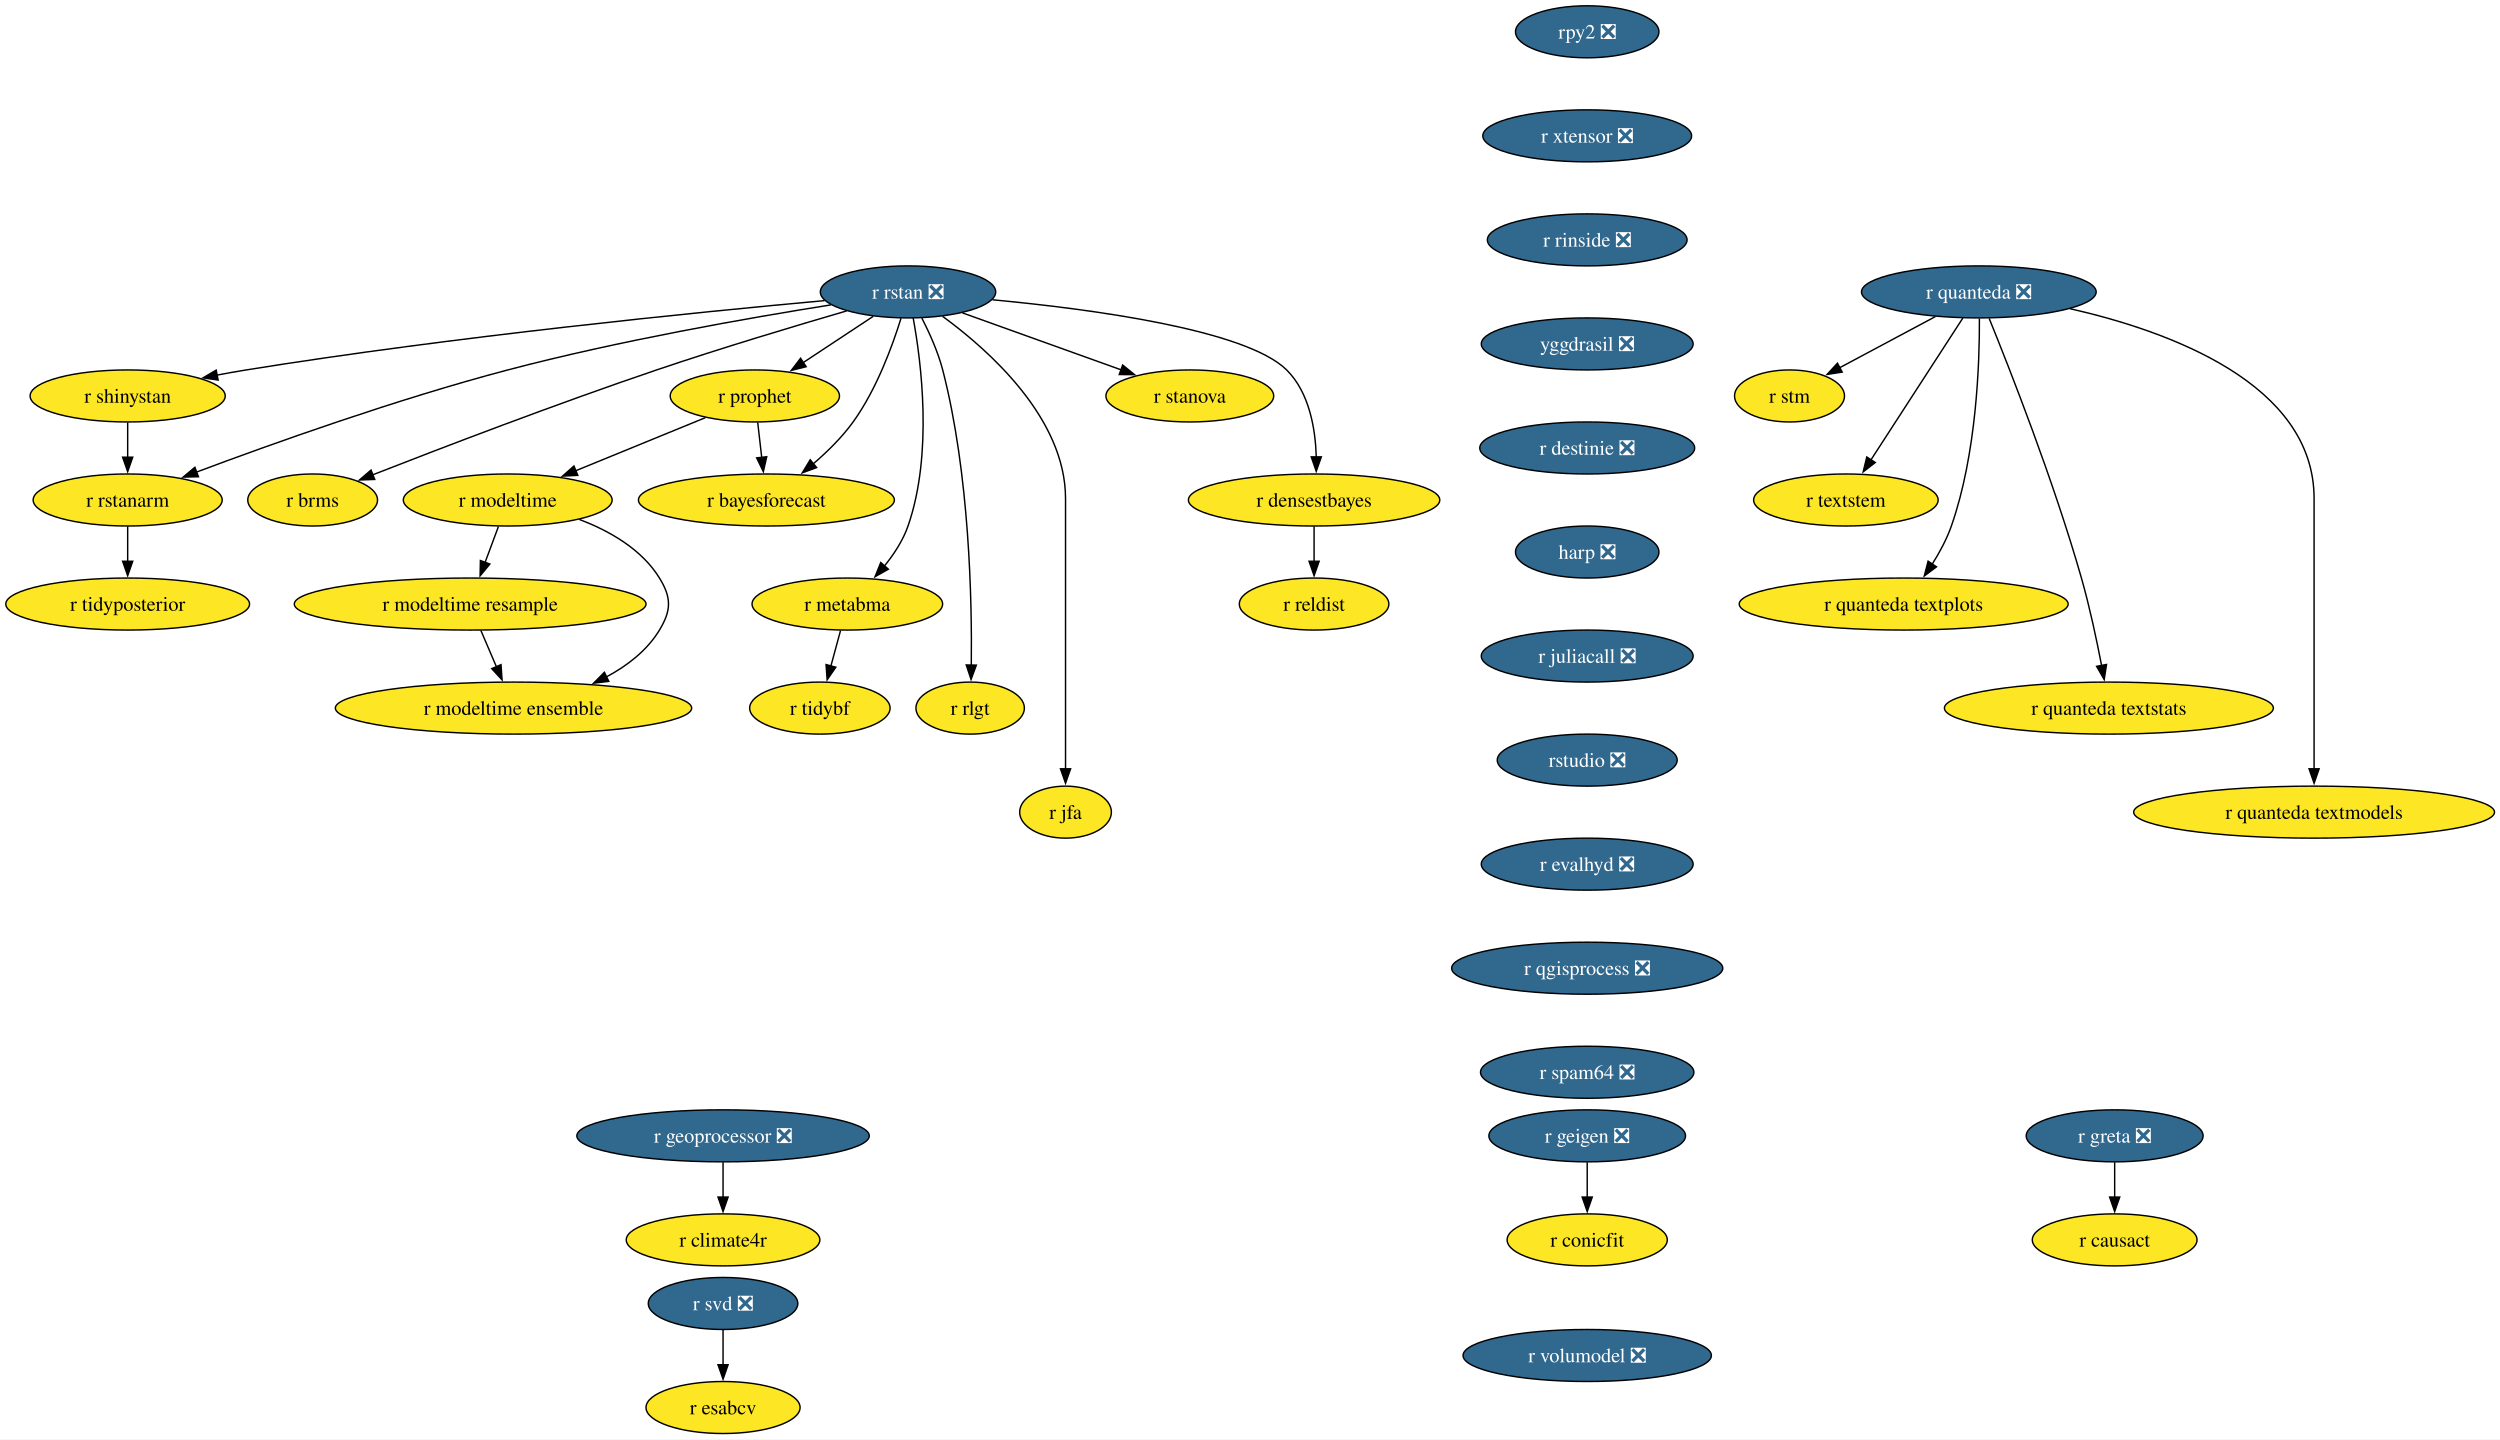
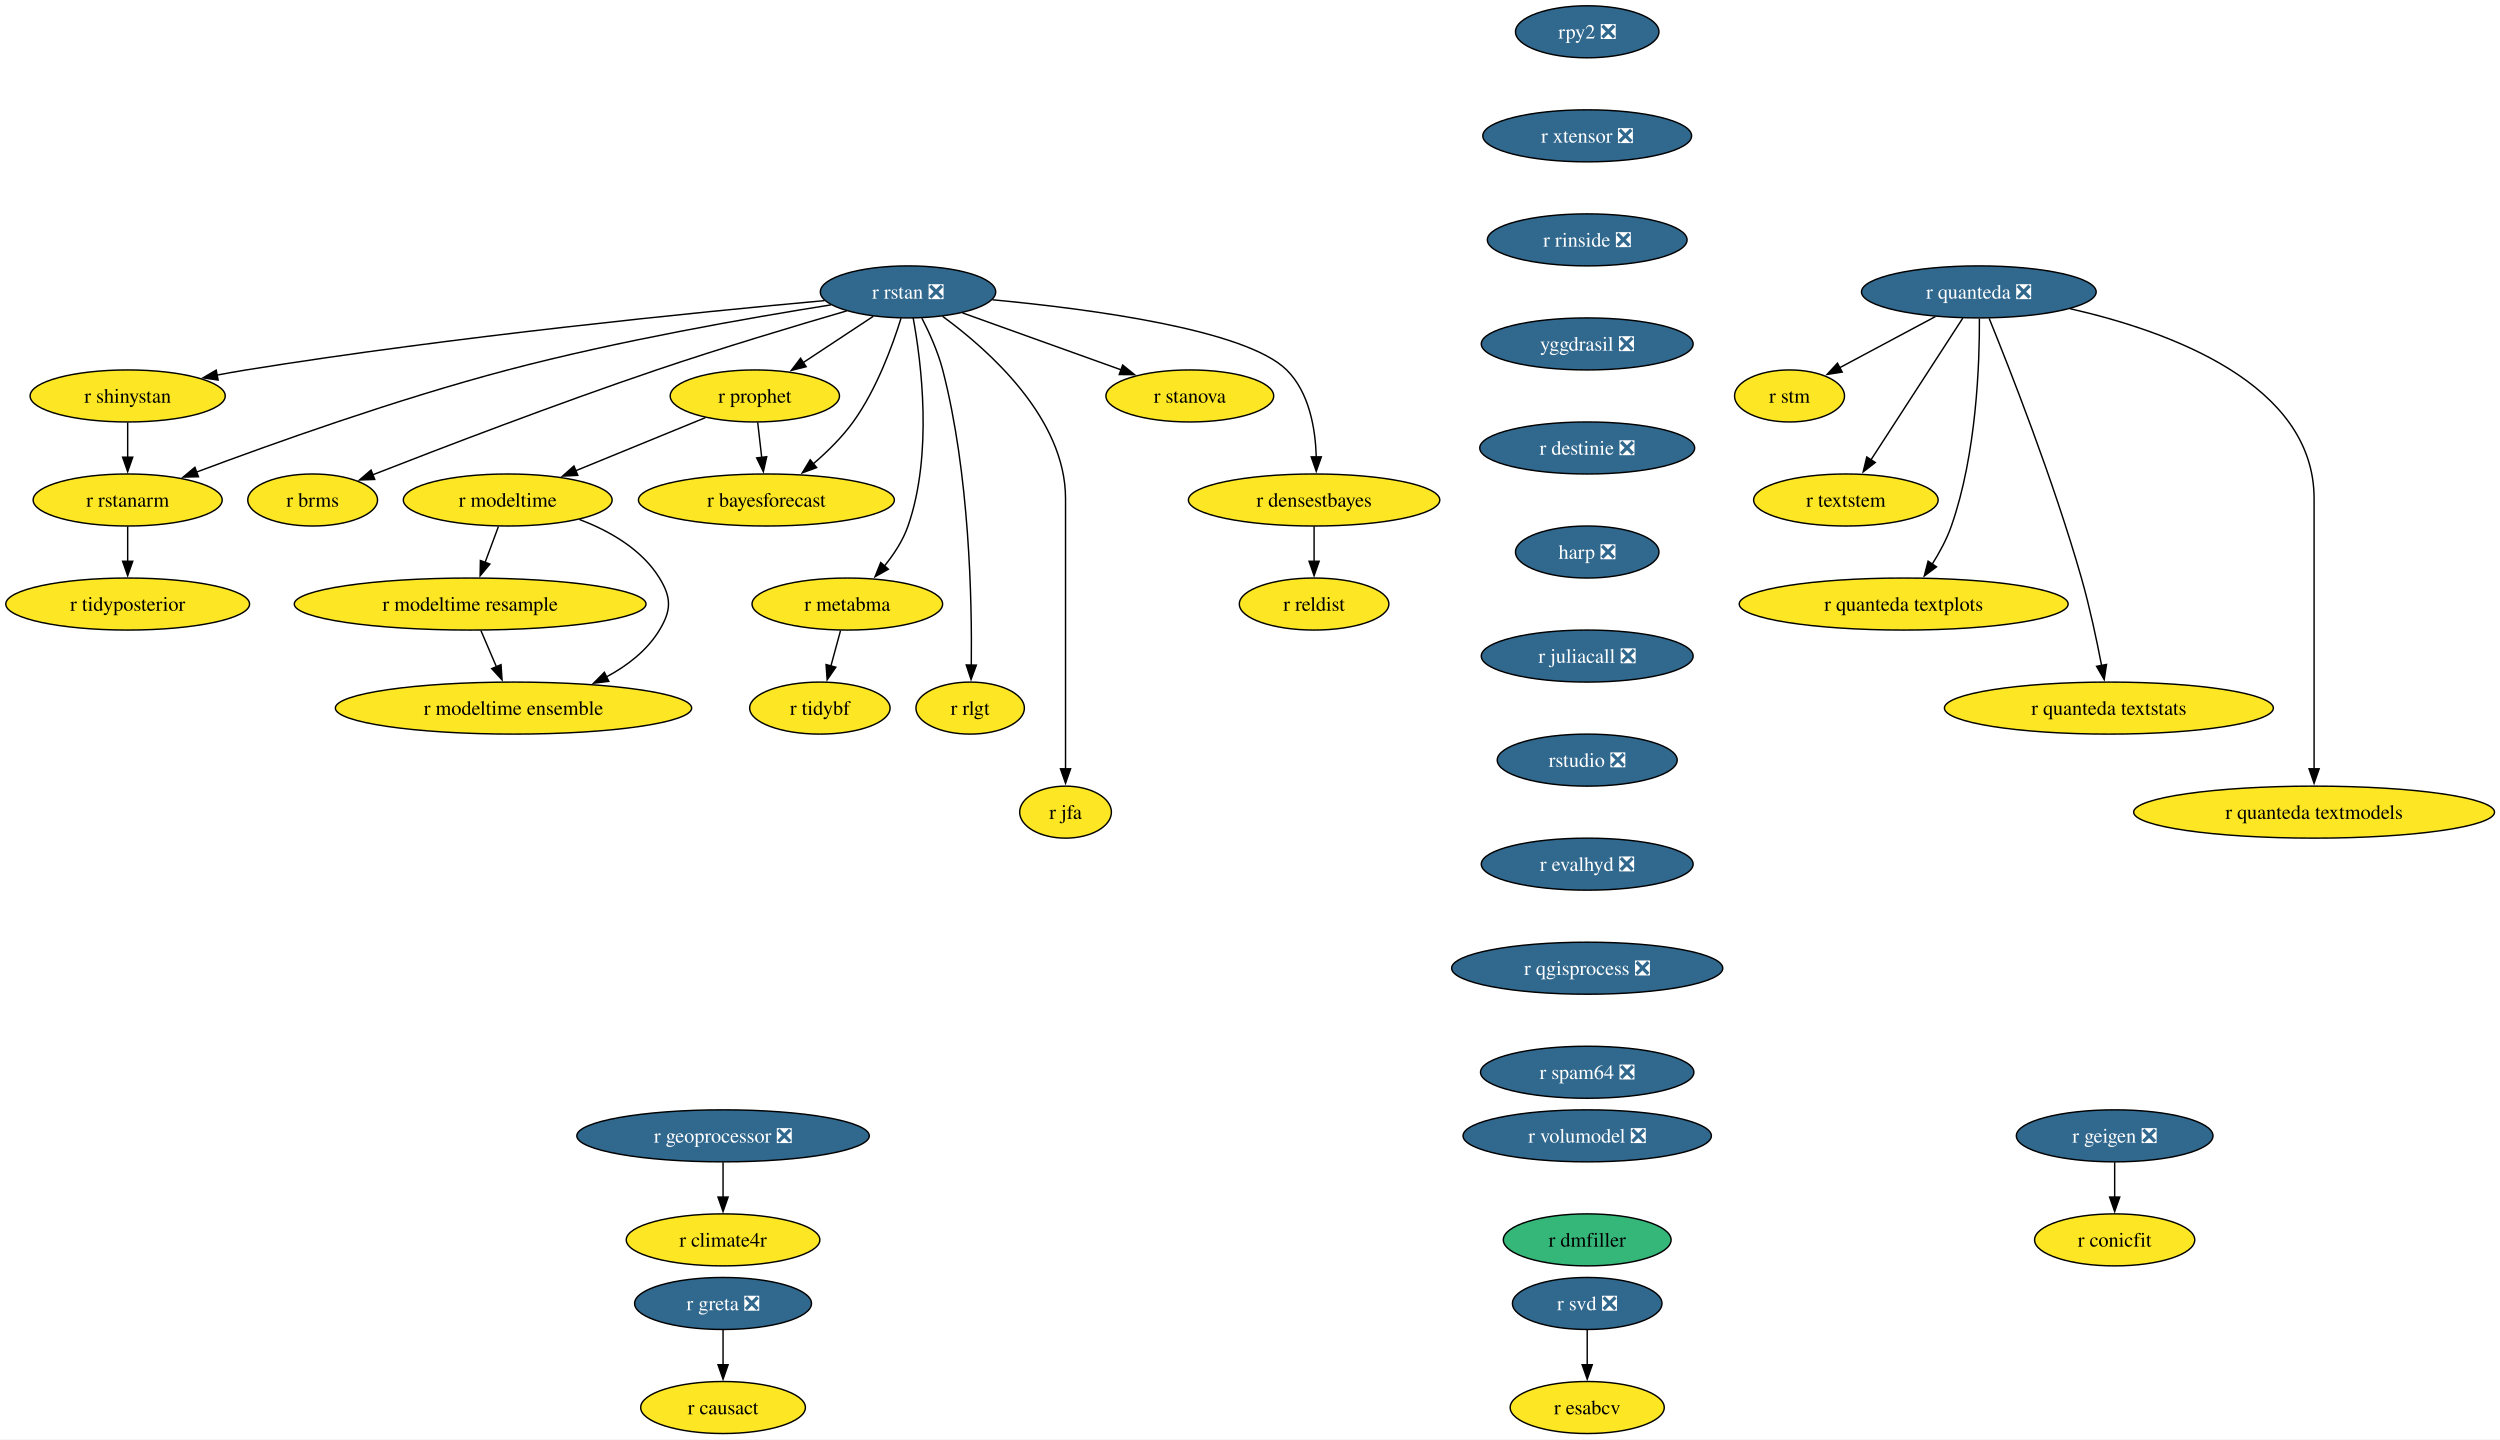
<svg xmlns="http://www.w3.org/2000/svg" xmlns:xlink="http://www.w3.org/1999/xlink" width="1730pt" height="996pt" viewBox="0.00 0.00 1730.00 996.00">
  <g id="graph0" class="graph" transform="scale(1 1) rotate(0) translate(4 992)">
    <polygon fill="white" stroke="none" points="-4,4 -4,-992 1726.22,-992 1726.22,4 -4,4" />
    <g id="node1" class="node">
      <g id="a_node1">
        <a xlink:href="https://github.com/conda-forge/r-rstan-feedstock/pull/40" xlink:title="r rstan ❎">
          <ellipse fill="#31688e" stroke="black" cx="624.35" cy="-790" rx="60.68" ry="18" />
          <text xml:space="preserve" text-anchor="middle" x="624.35" y="-785.33" font-family="Times,serif" font-size="14.00" fill="white">r rstan ❎</text>
        </a>
      </g>
    </g>
    <g id="node2" class="node">
      <g id="a_node2">
        <a xlink:href="https://github.com/conda-forge/r-shinystan-feedstock" xlink:title="r shinystan">
          <ellipse fill="#fde725" stroke="black" cx="84.35" cy="-718" rx="67.52" ry="18" />
          <text xml:space="preserve" text-anchor="middle" x="84.35" y="-713.33" font-family="Times,serif" font-size="14.00">r shinystan</text>
        </a>
      </g>
    </g>
    <g id="edge1" class="edge">
      <path fill="none" stroke="black" d="M566.65,-783.99C479.58,-776.05 309.58,-759.09 166.35,-736 159.67,-734.92 152.7,-733.67 145.77,-732.35" />
      <polygon fill="black" stroke="black" points="146.94,-729.01 136.45,-730.52 145.59,-735.88 146.94,-729.01" />
    </g>
    <g id="node3" class="node">
      <g id="a_node3">
        <a xlink:href="https://github.com/conda-forge/r-rstanarm-feedstock" xlink:title="r rstanarm">
          <ellipse fill="#fde725" stroke="black" cx="84.35" cy="-646" rx="65.41" ry="18" />
          <text xml:space="preserve" text-anchor="middle" x="84.35" y="-641.33" font-family="Times,serif" font-size="14.00">r rstanarm</text>
        </a>
      </g>
    </g>
    <g id="edge2" class="edge">
      <path fill="none" stroke="black" d="M571.02,-781.03C514.88,-772.12 424.17,-756.24 347.35,-736 270.76,-715.82 184.14,-684.88 131.92,-665.3" />
      <polygon fill="black" stroke="black" points="133.33,-662.09 122.73,-661.84 130.86,-668.64 133.33,-662.09" />
    </g>
    <g id="node4" class="node">
      <g id="a_node4">
        <a xlink:href="https://github.com/conda-forge/r-brms-feedstock" xlink:title="r brms">
          <ellipse fill="#fde725" stroke="black" cx="212.35" cy="-646" rx="44.9" ry="18" />
          <text xml:space="preserve" text-anchor="middle" x="212.35" y="-641.33" font-family="Times,serif" font-size="14.00">r brms</text>
        </a>
      </g>
    </g>
    <g id="edge3" class="edge">
      <path fill="none" stroke="black" d="M581.93,-776.88C546.55,-766.58 494.92,-751.1 450.35,-736 380.78,-712.42 301.01,-681.86 253.75,-663.37" />
      <polygon fill="black" stroke="black" points="255.32,-660.23 244.73,-659.84 252.76,-666.75 255.32,-660.23" />
    </g>
    <g id="node5" class="node">
      <g id="a_node5">
        <a xlink:href="https://github.com/conda-forge/r-prophet-feedstock" xlink:title="r prophet">
          <ellipse fill="#fde725" stroke="black" cx="518.35" cy="-718" rx="58.57" ry="18" />
          <text xml:space="preserve" text-anchor="middle" x="518.35" y="-713.33" font-family="Times,serif" font-size="14.00">r prophet</text>
        </a>
      </g>
    </g>
    <g id="edge4" class="edge">
      <path fill="none" stroke="black" d="M600.3,-773.12C585.93,-763.63 567.47,-751.44 551.71,-741.03" />
      <polygon fill="black" stroke="black" points="553.85,-738.25 543.57,-735.66 549.99,-744.09 553.85,-738.25" />
    </g>
    <g id="node6" class="node">
      <g id="a_node6">
        <a xlink:href="https://github.com/conda-forge/r-metabma-feedstock" xlink:title="r metabma">
          <ellipse fill="#fde725" stroke="black" cx="582.35" cy="-574" rx="65.94" ry="18" />
          <text xml:space="preserve" text-anchor="middle" x="582.35" y="-569.33" font-family="Times,serif" font-size="14.00">r metabma</text>
        </a>
      </g>
    </g>
    <g id="edge5" class="edge">
      <path fill="none" stroke="black" d="M627.92,-771.94C633.45,-741.87 641.72,-677.89 624.35,-628 620.87,-618.01 614.64,-608.49 608.03,-600.34" />
      <polygon fill="black" stroke="black" points="610.74,-598.13 601.52,-592.91 605.48,-602.74 610.74,-598.13" />
    </g>
    <g id="node7" class="node">
      <g id="a_node7">
        <a xlink:href="https://github.com/conda-forge/r-rlgt-feedstock" xlink:title="r rlgt">
          <ellipse fill="#fde725" stroke="black" cx="667.35" cy="-502" rx="37.53" ry="18" />
          <text xml:space="preserve" text-anchor="middle" x="667.35" y="-497.32" font-family="Times,serif" font-size="14.00">r rlgt</text>
        </a>
      </g>
    </g>
    <g id="edge6" class="edge">
      <path fill="none" stroke="black" d="M633.92,-771.89C639.11,-761.77 645.11,-748.52 648.35,-736 666.95,-664.17 668.67,-576.11 668.14,-531.63" />
      <polygon fill="black" stroke="black" points="671.64,-531.74 667.97,-521.8 664.64,-531.86 671.64,-531.74" />
    </g>
    <g id="node8" class="node">
      <g id="a_node8">
        <a xlink:href="https://github.com/conda-forge/r-bayesforecast-feedstock" xlink:title="r bayesforecast">
          <ellipse fill="#fde725" stroke="black" cx="526.35" cy="-646" rx="88.56" ry="18" />
          <text xml:space="preserve" text-anchor="middle" x="526.35" y="-641.33" font-family="Times,serif" font-size="14.00">r bayesforecast</text>
        </a>
      </g>
    </g>
    <g id="edge7" class="edge">
      <path fill="none" stroke="black" d="M619.51,-771.78C613.68,-752.95 602.58,-722.47 586.35,-700 578.69,-689.39 568.55,-679.41 558.78,-671.04" />
      <polygon fill="black" stroke="black" points="561.12,-668.43 551.18,-664.79 556.68,-673.84 561.12,-668.43" />
    </g>
    <g id="node9" class="node">
      <g id="a_node9">
        <a xlink:href="https://github.com/conda-forge/r-jfa-feedstock" xlink:title="r jfa">
          <ellipse fill="#fde725" stroke="black" cx="733.35" cy="-430" rx="31.74" ry="18" />
          <text xml:space="preserve" text-anchor="middle" x="733.35" y="-425.32" font-family="Times,serif" font-size="14.00">r jfa</text>
        </a>
      </g>
    </g>
    <g id="edge8" class="edge">
      <path fill="none" stroke="black" d="M648.27,-773.09C680.36,-749.63 733.35,-702.47 733.35,-647 733.35,-647 733.35,-647 733.35,-573 733.35,-533.74 733.35,-488.38 733.35,-459.69" />
      <polygon fill="black" stroke="black" points="736.85,-460 733.35,-450 729.85,-460 736.85,-460" />
    </g>
    <g id="node10" class="node">
      <g id="a_node10">
        <a xlink:href="https://github.com/conda-forge/r-stanova-feedstock" xlink:title="r stanova">
          <ellipse fill="#fde725" stroke="black" cx="819.35" cy="-718" rx="58.05" ry="18" />
          <text xml:space="preserve" text-anchor="middle" x="819.35" y="-713.33" font-family="Times,serif" font-size="14.00">r stanova</text>
        </a>
      </g>
    </g>
    <g id="edge9" class="edge">
      <path fill="none" stroke="black" d="M661.95,-775.5C693.31,-764.25 738.16,-748.15 771.97,-736.01" />
      <polygon fill="black" stroke="black" points="772.88,-739.4 781.11,-732.73 770.51,-732.81 772.88,-739.4" />
    </g>
    <g id="node11" class="node">
      <g id="a_node11">
        <a xlink:href="https://github.com/conda-forge/r-densestbayes-feedstock" xlink:title="r densestbayes">
          <ellipse fill="#fde725" stroke="black" cx="905.35" cy="-646" rx="86.98" ry="18" />
          <text xml:space="preserve" text-anchor="middle" x="905.35" y="-641.33" font-family="Times,serif" font-size="14.00">r densestbayes</text>
        </a>
      </g>
    </g>
    <g id="edge10" class="edge">
      <path fill="none" stroke="black" d="M682.79,-784.55C751.04,-778.14 858.19,-763.87 886.35,-736 902.07,-720.45 906.28,-695.3 906.87,-675.7" />
      <polygon fill="black" stroke="black" points="910.37,-675.85 906.84,-665.86 903.37,-675.87 910.37,-675.85" />
    </g>
    <g id="edge11" class="edge">
      <path fill="none" stroke="black" d="M84.35,-699.7C84.35,-692.41 84.35,-683.73 84.35,-675.54" />
      <polygon fill="black" stroke="black" points="87.85,-675.62 84.35,-665.62 80.85,-675.62 87.85,-675.62" />
    </g>
    <g id="node12" class="node">
      <g id="a_node12">
        <a xlink:href="https://github.com/conda-forge/r-tidyposterior-feedstock" xlink:title="r tidyposterior">
          <ellipse fill="#fde725" stroke="black" cx="84.35" cy="-574" rx="84.35" ry="18" />
          <text xml:space="preserve" text-anchor="middle" x="84.35" y="-569.33" font-family="Times,serif" font-size="14.00">r tidyposterior</text>
        </a>
      </g>
    </g>
    <g id="edge12" class="edge">
      <path fill="none" stroke="black" d="M84.35,-627.7C84.35,-620.41 84.35,-611.73 84.35,-603.54" />
      <polygon fill="black" stroke="black" points="87.85,-603.62 84.35,-593.62 80.85,-603.62 87.85,-603.62" />
    </g>
    <g id="edge13" class="edge">
      <path fill="none" stroke="black" d="M520.33,-699.7C521.16,-692.41 522.16,-683.73 523.09,-675.54" />
      <polygon fill="black" stroke="black" points="526.57,-675.94 524.23,-665.61 519.61,-675.15 526.57,-675.94" />
    </g>
    <g id="node13" class="node">
      <g id="a_node13">
        <a xlink:href="https://github.com/conda-forge/r-modeltime-feedstock" xlink:title="r modeltime">
          <ellipse fill="#fde725" stroke="black" cx="347.35" cy="-646" rx="72.25" ry="18" />
          <text xml:space="preserve" text-anchor="middle" x="347.35" y="-641.33" font-family="Times,serif" font-size="14.00">r modeltime</text>
        </a>
      </g>
    </g>
    <g id="edge14" class="edge">
      <path fill="none" stroke="black" d="M484.16,-703C458.41,-692.46 422.79,-677.88 394.36,-666.24" />
      <polygon fill="black" stroke="black" points="395.83,-663.06 385.25,-662.51 393.18,-669.54 395.83,-663.06" />
    </g>
    <g id="node14" class="node">
      <g id="a_node14">
        <a xlink:href="https://github.com/conda-forge/r-tidybf-feedstock" xlink:title="r tidybf">
          <ellipse fill="#fde725" stroke="black" cx="563.35" cy="-502" rx="48.58" ry="18" />
          <text xml:space="preserve" text-anchor="middle" x="563.35" y="-497.32" font-family="Times,serif" font-size="14.00">r tidybf</text>
        </a>
      </g>
    </g>
    <g id="edge15" class="edge">
      <path fill="none" stroke="black" d="M577.66,-555.7C575.63,-548.24 573.21,-539.32 570.94,-530.97" />
      <polygon fill="black" stroke="black" points="574.39,-530.3 568.39,-521.57 567.63,-532.13 574.39,-530.3" />
    </g>
    <g id="node15" class="node">
      <g id="a_node15">
        <a xlink:href="https://github.com/conda-forge/r-reldist-feedstock" xlink:title="r reldist">
          <ellipse fill="#fde725" stroke="black" cx="905.35" cy="-574" rx="51.74" ry="18" />
          <text xml:space="preserve" text-anchor="middle" x="905.35" y="-569.33" font-family="Times,serif" font-size="14.00">r reldist</text>
        </a>
      </g>
    </g>
    <g id="edge16" class="edge">
      <path fill="none" stroke="black" d="M905.35,-627.7C905.35,-620.41 905.35,-611.73 905.35,-603.54" />
      <polygon fill="black" stroke="black" points="908.85,-603.62 905.35,-593.62 901.85,-603.62 908.85,-603.62" />
    </g>
    <g id="node30" class="node">
      <g id="a_node30">
        <a xlink:href="https://github.com/conda-forge/r-modeltime.resample-feedstock" xlink:title="r modeltime resample">
          <ellipse fill="#fde725" stroke="black" cx="321.35" cy="-574" rx="121.71" ry="18" />
          <text xml:space="preserve" text-anchor="middle" x="321.35" y="-569.33" font-family="Times,serif" font-size="14.00">r modeltime resample</text>
        </a>
      </g>
    </g>
    <g id="edge27" class="edge">
      <path fill="none" stroke="black" d="M340.93,-627.7C338.12,-620.15 334.77,-611.12 331.63,-602.68" />
      <polygon fill="black" stroke="black" points="335,-601.68 328.23,-593.52 328.43,-604.12 335,-601.68" />
    </g>
    <g id="node31" class="node">
      <g id="a_node31">
        <a xlink:href="https://github.com/conda-forge/r-modeltime.ensemble-feedstock" xlink:title="r modeltime ensemble">
          <ellipse fill="#fde725" stroke="black" cx="351.35" cy="-502" rx="123.29" ry="18" />
          <text xml:space="preserve" text-anchor="middle" x="351.35" y="-497.32" font-family="Times,serif" font-size="14.00">r modeltime ensemble</text>
        </a>
      </g>
    </g>
    <g id="edge28" class="edge">
      <path fill="none" stroke="black" d="M396.9,-632.57C417.8,-624.61 440.1,-611.91 452.35,-592 460.74,-578.37 460.63,-569.69 452.35,-556 443.82,-541.89 430.15,-531.35 415.59,-523.55" />
      <polygon fill="black" stroke="black" points="417.3,-520.49 406.78,-519.24 414.23,-526.78 417.3,-520.49" />
    </g>
    <g id="node16" class="node">
      <g id="a_node16">
        <a xlink:href="https://github.com/conda-forge/r-svd-feedstock/pull/24" xlink:title="r svd ❎">
-           <ellipse fill="#31688e" stroke="black" cx="496.35" cy="-90" rx="51.74" ry="18" />
-           <text xml:space="preserve" text-anchor="middle" x="496.35" y="-85.33" font-family="Times,serif" font-size="14.00" fill="white">r svd ❎</text>
+           <ellipse fill="#31688e" stroke="black" cx="1094.35" cy="-90" rx="51.74" ry="18" />
+           <text xml:space="preserve" text-anchor="middle" x="1094.35" y="-85.33" font-family="Times,serif" font-size="14.00" fill="white">r svd ❎</text>
        </a>
      </g>
    </g>
    <g id="node17" class="node">
      <g id="a_node17">
        <a xlink:href="https://github.com/conda-forge/r-esabcv-feedstock" xlink:title="r esabcv">
-           <ellipse fill="#fde725" stroke="black" cx="496.35" cy="-18" rx="53.31" ry="18" />
-           <text xml:space="preserve" text-anchor="middle" x="496.35" y="-13.32" font-family="Times,serif" font-size="14.00">r esabcv</text>
+           <ellipse fill="#fde725" stroke="black" cx="1094.35" cy="-18" rx="53.31" ry="18" />
+           <text xml:space="preserve" text-anchor="middle" x="1094.35" y="-13.32" font-family="Times,serif" font-size="14.00">r esabcv</text>
        </a>
      </g>
    </g>
    <g id="edge17" class="edge">
-       <path fill="none" stroke="black" d="M496.35,-71.7C496.35,-64.41 496.35,-55.73 496.35,-47.54" />
-       <polygon fill="black" stroke="black" points="499.85,-47.62 496.35,-37.62 492.85,-47.62 499.85,-47.62" />
+       <path fill="none" stroke="black" d="M1094.35,-71.7C1094.35,-64.41 1094.35,-55.73 1094.35,-47.54" />
+       <polygon fill="black" stroke="black" points="1097.85,-47.62 1094.35,-37.62 1090.85,-47.62 1097.85,-47.62" />
    </g>
    <g id="node18" class="node">
      <g id="a_node18">
        <a xlink:href="https://github.com/conda-forge/rpy2-feedstock/pull/140" xlink:title="rpy2 ❎">
          <ellipse fill="#31688e" stroke="black" cx="1094.35" cy="-970" rx="49.63" ry="18" />
          <text xml:space="preserve" text-anchor="middle" x="1094.35" y="-965.33" font-family="Times,serif" font-size="14.00" fill="white">rpy2 ❎</text>
        </a>
      </g>
    </g>
    <g id="node19" class="node">
      <g id="a_node19">
        <a xlink:href="https://github.com/conda-forge/r-xtensor-feedstock/pull/26" xlink:title="r xtensor ❎">
          <ellipse fill="#31688e" stroke="black" cx="1094.35" cy="-898" rx="72.25" ry="18" />
          <text xml:space="preserve" text-anchor="middle" x="1094.35" y="-893.33" font-family="Times,serif" font-size="14.00" fill="white">r xtensor ❎</text>
        </a>
      </g>
    </g>
    <g id="node28" class="node">
      <g id="a_node28">
        <a xlink:href="https://github.com/conda-forge/r-rinside-feedstock/pull/14" xlink:title="r rinside ❎">
          <ellipse fill="#31688e" stroke="black" cx="1094.35" cy="-826" rx="69.1" ry="18" />
          <text xml:space="preserve" text-anchor="middle" x="1094.35" y="-821.33" font-family="Times,serif" font-size="14.00" fill="white">r rinside ❎</text>
        </a>
      </g>
    </g>
    <g id="node20" class="node">
      <g id="a_node20">
        <a xlink:href="https://github.com/conda-forge/r-geigen-feedstock/pull/14" xlink:title="r geigen ❎">
-           <ellipse fill="#31688e" stroke="black" cx="1094.35" cy="-206" rx="68.04" ry="18" />
-           <text xml:space="preserve" text-anchor="middle" x="1094.35" y="-201.33" font-family="Times,serif" font-size="14.00" fill="white">r geigen ❎</text>
+           <ellipse fill="#31688e" stroke="black" cx="1459.35" cy="-206" rx="68.04" ry="18" />
+           <text xml:space="preserve" text-anchor="middle" x="1459.35" y="-201.33" font-family="Times,serif" font-size="14.00" fill="white">r geigen ❎</text>
        </a>
      </g>
    </g>
    <g id="node21" class="node">
      <g id="a_node21">
        <a xlink:href="https://github.com/conda-forge/r-conicfit-feedstock" xlink:title="r conicfit">
-           <ellipse fill="#fde725" stroke="black" cx="1094.35" cy="-134" rx="55.42" ry="18" />
-           <text xml:space="preserve" text-anchor="middle" x="1094.35" y="-129.32" font-family="Times,serif" font-size="14.00">r conicfit</text>
+           <ellipse fill="#fde725" stroke="black" cx="1459.35" cy="-134" rx="55.42" ry="18" />
+           <text xml:space="preserve" text-anchor="middle" x="1459.35" y="-129.32" font-family="Times,serif" font-size="14.00">r conicfit</text>
        </a>
      </g>
    </g>
    <g id="edge19" class="edge">
-       <path fill="none" stroke="black" d="M1094.35,-187.7C1094.35,-180.41 1094.35,-171.73 1094.35,-163.54" />
-       <polygon fill="black" stroke="black" points="1097.85,-163.62 1094.35,-153.62 1090.85,-163.62 1097.85,-163.62" />
+       <path fill="none" stroke="black" d="M1459.35,-187.7C1459.35,-180.41 1459.35,-171.73 1459.35,-163.54" />
+       <polygon fill="black" stroke="black" points="1462.85,-163.62 1459.35,-153.62 1455.85,-163.62 1462.85,-163.62" />
    </g>
    <g id="node22" class="node">
      <g id="a_node22">
        <a xlink:href="https://github.com/conda-forge/r-quanteda-feedstock/pull/44" xlink:title="r quanteda ❎">
          <ellipse fill="#31688e" stroke="black" cx="1365.35" cy="-790" rx="81.2" ry="18" />
          <text xml:space="preserve" text-anchor="middle" x="1365.35" y="-785.33" font-family="Times,serif" font-size="14.00" fill="white">r quanteda ❎</text>
        </a>
      </g>
    </g>
    <g id="node23" class="node">
      <g id="a_node23">
        <a xlink:href="https://github.com/conda-forge/r-stm-feedstock" xlink:title="r stm">
          <ellipse fill="#fde725" stroke="black" cx="1234.35" cy="-718" rx="38.06" ry="18" />
          <text xml:space="preserve" text-anchor="middle" x="1234.35" y="-713.33" font-family="Times,serif" font-size="14.00">r stm</text>
        </a>
      </g>
    </g>
    <g id="edge20" class="edge">
      <path fill="none" stroke="black" d="M1335.3,-772.94C1315.52,-762.37 1289.58,-748.51 1268.95,-737.49" />
      <polygon fill="black" stroke="black" points="1270.81,-734.51 1260.34,-732.88 1267.51,-740.68 1270.81,-734.51" />
    </g>
    <g id="node24" class="node">
      <g id="a_node24">
        <a xlink:href="https://github.com/conda-forge/r-textstem-feedstock" xlink:title="r textstem">
          <ellipse fill="#fde725" stroke="black" cx="1273.35" cy="-646" rx="63.84" ry="18" />
          <text xml:space="preserve" text-anchor="middle" x="1273.35" y="-641.33" font-family="Times,serif" font-size="14.00">r textstem</text>
        </a>
      </g>
    </g>
    <g id="edge21" class="edge">
      <path fill="none" stroke="black" d="M1354.26,-771.87C1338.44,-747.46 1309.26,-702.43 1290.61,-673.64" />
      <polygon fill="black" stroke="black" points="1293.69,-671.95 1285.31,-665.46 1287.81,-675.76 1293.69,-671.95" />
    </g>
    <g id="node25" class="node">
      <g id="a_node25">
        <a xlink:href="https://github.com/conda-forge/r-quanteda.textplots-feedstock" xlink:title="r quanteda textplots">
          <ellipse fill="#fde725" stroke="black" cx="1313.35" cy="-574" rx="113.82" ry="18" />
          <text xml:space="preserve" text-anchor="middle" x="1313.35" y="-569.33" font-family="Times,serif" font-size="14.00">r quanteda textplots</text>
        </a>
      </g>
    </g>
    <g id="edge22" class="edge">
      <path fill="none" stroke="black" d="M1365.75,-771.53C1365.9,-741.36 1363.86,-677.93 1346.35,-628 1343.14,-618.84 1338.14,-609.6 1332.99,-601.46" />
      <polygon fill="black" stroke="black" points="1336.06,-599.76 1327.59,-593.41 1330.25,-603.66 1336.06,-599.76" />
    </g>
    <g id="node26" class="node">
      <g id="a_node26">
        <a xlink:href="https://github.com/conda-forge/r-quanteda.textstats-feedstock" xlink:title="r quanteda textstats">
          <ellipse fill="#fde725" stroke="black" cx="1455.35" cy="-502" rx="113.82" ry="18" />
          <text xml:space="preserve" text-anchor="middle" x="1455.35" y="-497.32" font-family="Times,serif" font-size="14.00">r quanteda textstats</text>
        </a>
      </g>
    </g>
    <g id="edge23" class="edge">
      <path fill="none" stroke="black" d="M1372.53,-771.6C1386.36,-737.58 1417.04,-659.64 1436.35,-592 1442.06,-572 1446.92,-549.04 1450.3,-531.45" />
      <polygon fill="black" stroke="black" points="1453.72,-532.19 1452.11,-521.72 1446.84,-530.91 1453.72,-532.19" />
    </g>
    <g id="node27" class="node">
      <g id="a_node27">
        <a xlink:href="https://github.com/conda-forge/r-quanteda.textmodels-feedstock" xlink:title="r quanteda textmodels">
          <ellipse fill="#fde725" stroke="black" cx="1597.35" cy="-430" rx="124.86" ry="18" />
          <text xml:space="preserve" text-anchor="middle" x="1597.35" y="-425.32" font-family="Times,serif" font-size="14.00">r quanteda textmodels</text>
        </a>
      </g>
    </g>
    <g id="edge24" class="edge">
      <path fill="none" stroke="black" d="M1428.44,-778.39C1497.14,-762.81 1597.35,-726.45 1597.35,-647 1597.35,-647 1597.35,-647 1597.35,-573 1597.35,-533.74 1597.35,-488.38 1597.35,-459.69" />
      <polygon fill="black" stroke="black" points="1600.85,-460 1597.35,-450 1593.85,-460 1600.85,-460" />
    </g>
    <g id="node29" class="node">
      <g id="a_node29">
        <a xlink:href="https://github.com/conda-forge/yggdrasil-feedstock/pull/50" xlink:title="yggdrasil ❎">
          <ellipse fill="#31688e" stroke="black" cx="1094.35" cy="-754" rx="73.3" ry="18" />
          <text xml:space="preserve" text-anchor="middle" x="1094.35" y="-749.33" font-family="Times,serif" font-size="14.00" fill="white">yggdrasil ❎</text>
        </a>
      </g>
    </g>
    <g id="node32" class="node">
      <g id="a_node32">
        <a xlink:href="https://github.com/conda-forge/r-destinie-feedstock/pull/9" xlink:title="r destinie ❎">
          <ellipse fill="#31688e" stroke="black" cx="1094.35" cy="-682" rx="74.36" ry="18" />
          <text xml:space="preserve" text-anchor="middle" x="1094.35" y="-677.33" font-family="Times,serif" font-size="14.00" fill="white">r destinie ❎</text>
        </a>
      </g>
    </g>
    <g id="edge31" class="edge">
      <path fill="none" stroke="black" d="M328.77,-555.7C332,-548.15 335.87,-539.12 339.49,-530.68" />
      <polygon fill="black" stroke="black" points="342.7,-532.07 343.43,-521.5 336.27,-529.31 342.7,-532.07" />
    </g>
    <g id="node33" class="node">
      <g id="a_node33">
        <a xlink:href="https://github.com/conda-forge/harp-feedstock/pull/51" xlink:title="harp ❎">
          <ellipse fill="#31688e" stroke="black" cx="1094.35" cy="-610" rx="49.63" ry="18" />
          <text xml:space="preserve" text-anchor="middle" x="1094.35" y="-605.33" font-family="Times,serif" font-size="14.00" fill="white">harp ❎</text>
        </a>
      </g>
    </g>
    <g id="node34" class="node">
      <g id="a_node34">
        <a xlink:href="https://github.com/conda-forge/r-juliacall-feedstock/pull/7" xlink:title="r juliacall ❎">
          <ellipse fill="#31688e" stroke="black" cx="1094.35" cy="-538" rx="73.3" ry="18" />
          <text xml:space="preserve" text-anchor="middle" x="1094.35" y="-533.33" font-family="Times,serif" font-size="14.00" fill="white">r juliacall ❎</text>
        </a>
      </g>
    </g>
    <g id="node35" class="node">
      <g id="a_node35">
        <a xlink:href="https://github.com/conda-forge/rstudio-feedstock/pull/45" xlink:title="rstudio ❎">
          <ellipse fill="#31688e" stroke="black" cx="1094.35" cy="-466" rx="62.26" ry="18" />
          <text xml:space="preserve" text-anchor="middle" x="1094.35" y="-461.32" font-family="Times,serif" font-size="14.00" fill="white">rstudio ❎</text>
        </a>
      </g>
    </g>
    <g id="node36" class="node">
      <g id="a_node36">
        <a xlink:href="https://github.com/conda-forge/r-evalhyd-feedstock/pull/7" xlink:title="r evalhyd ❎">
          <ellipse fill="#31688e" stroke="black" cx="1094.35" cy="-394" rx="73.3" ry="18" />
          <text xml:space="preserve" text-anchor="middle" x="1094.35" y="-389.32" font-family="Times,serif" font-size="14.00" fill="white">r evalhyd ❎</text>
        </a>
      </g>
    </g>
    <g id="node39" class="node">
      <g id="a_node39">
        <a xlink:href="https://github.com/conda-forge/r-qgisprocess-feedstock/pull/7" xlink:title="r qgisprocess ❎">
          <ellipse fill="#31688e" stroke="black" cx="1094.35" cy="-322" rx="93.82" ry="18" />
          <text xml:space="preserve" text-anchor="middle" x="1094.35" y="-317.32" font-family="Times,serif" font-size="14.00" fill="white">r qgisprocess ❎</text>
        </a>
      </g>
    </g>
    <g id="node37" class="node">
      <g id="a_node37">
        <a xlink:href="https://github.com/conda-forge/r-geoprocessor-feedstock/pull/9" xlink:title="r geoprocessor ❎">
          <ellipse fill="#31688e" stroke="black" cx="496.35" cy="-206" rx="101.19" ry="18" />
          <text xml:space="preserve" text-anchor="middle" x="496.35" y="-201.33" font-family="Times,serif" font-size="14.00" fill="white">r geoprocessor ❎</text>
        </a>
      </g>
    </g>
    <g id="node38" class="node">
      <g id="a_node38">
        <a xlink:href="https://github.com/conda-forge/r-climate4r-feedstock" xlink:title="r climate4r">
          <ellipse fill="#fde725" stroke="black" cx="496.35" cy="-134" rx="66.99" ry="18" />
          <text xml:space="preserve" text-anchor="middle" x="496.35" y="-129.32" font-family="Times,serif" font-size="14.00">r climate4r</text>
        </a>
      </g>
    </g>
    <g id="edge35" class="edge">
      <path fill="none" stroke="black" d="M496.35,-187.7C496.35,-180.41 496.35,-171.73 496.35,-163.54" />
      <polygon fill="black" stroke="black" points="499.85,-163.62 496.35,-153.62 492.85,-163.62 499.85,-163.62" />
    </g>
    <g id="node42" class="node">
      <g id="a_node42">
        <a xlink:href="https://github.com/conda-forge/r-spam64-feedstock/pull/2" xlink:title="r spam64 ❎">
          <ellipse fill="#31688e" stroke="black" cx="1094.35" cy="-250" rx="73.83" ry="18" />
          <text xml:space="preserve" text-anchor="middle" x="1094.35" y="-245.32" font-family="Times,serif" font-size="14.00" fill="white">r spam64 ❎</text>
        </a>
      </g>
    </g>
    <g id="node40" class="node">
      <g id="a_node40">
        <a xlink:href="https://github.com/conda-forge/r-greta-feedstock/pull/6" xlink:title="r greta ❎">
-           <ellipse fill="#31688e" stroke="black" cx="1459.35" cy="-206" rx="61.2" ry="18" />
-           <text xml:space="preserve" text-anchor="middle" x="1459.35" y="-201.33" font-family="Times,serif" font-size="14.00" fill="white">r greta ❎</text>
+           <ellipse fill="#31688e" stroke="black" cx="496.35" cy="-90" rx="61.2" ry="18" />
+           <text xml:space="preserve" text-anchor="middle" x="496.35" y="-85.33" font-family="Times,serif" font-size="14.00" fill="white">r greta ❎</text>
        </a>
      </g>
    </g>
    <g id="node41" class="node">
      <g id="a_node41">
        <a xlink:href="https://github.com/conda-forge/r-causact-feedstock" xlink:title="r causact">
-           <ellipse fill="#fde725" stroke="black" cx="1459.35" cy="-134" rx="57" ry="18" />
-           <text xml:space="preserve" text-anchor="middle" x="1459.35" y="-129.32" font-family="Times,serif" font-size="14.00">r causact</text>
+           <ellipse fill="#fde725" stroke="black" cx="496.35" cy="-18" rx="57" ry="18" />
+           <text xml:space="preserve" text-anchor="middle" x="496.35" y="-13.32" font-family="Times,serif" font-size="14.00">r causact</text>
        </a>
      </g>
    </g>
    <g id="edge37" class="edge">
-       <path fill="none" stroke="black" d="M1459.35,-187.7C1459.35,-180.41 1459.35,-171.73 1459.35,-163.54" />
-       <polygon fill="black" stroke="black" points="1462.85,-163.62 1459.35,-153.62 1455.85,-163.62 1462.85,-163.62" />
+       <path fill="none" stroke="black" d="M496.35,-71.7C496.35,-64.41 496.35,-55.73 496.35,-47.54" />
+       <polygon fill="black" stroke="black" points="499.85,-47.62 496.35,-37.62 492.85,-47.62 499.85,-47.62" />
    </g>
    <g id="node43" class="node">
      <g id="a_node43">
        <a xlink:href="https://github.com/conda-forge/r-volumodel-feedstock/pull/4" xlink:title="r volumodel ❎">
-           <ellipse fill="#31688e" stroke="black" cx="1094.35" cy="-54" rx="85.93" ry="18" />
-           <text xml:space="preserve" text-anchor="middle" x="1094.35" y="-49.33" font-family="Times,serif" font-size="14.00" fill="white">r volumodel ❎</text>
+           <ellipse fill="#31688e" stroke="black" cx="1094.35" cy="-206" rx="85.93" ry="18" />
+           <text xml:space="preserve" text-anchor="middle" x="1094.35" y="-201.33" font-family="Times,serif" font-size="14.00" fill="white">r volumodel ❎</text>
+         </a>
+       </g>
+     </g>
+     <g id="node44" class="node">
+       <g id="a_node44">
+         <a xlink:href="https://github.com/conda-forge/r-dmfiller-feedstock" xlink:title="r dmfiller">
+           <ellipse fill="#35b779" stroke="black" cx="1094.35" cy="-134" rx="58.05" ry="18" />
+           <text xml:space="preserve" text-anchor="middle" x="1094.35" y="-129.32" font-family="Times,serif" font-size="14.00">r dmfiller</text>
        </a>
      </g>
    </g>
  </g>
</svg>
